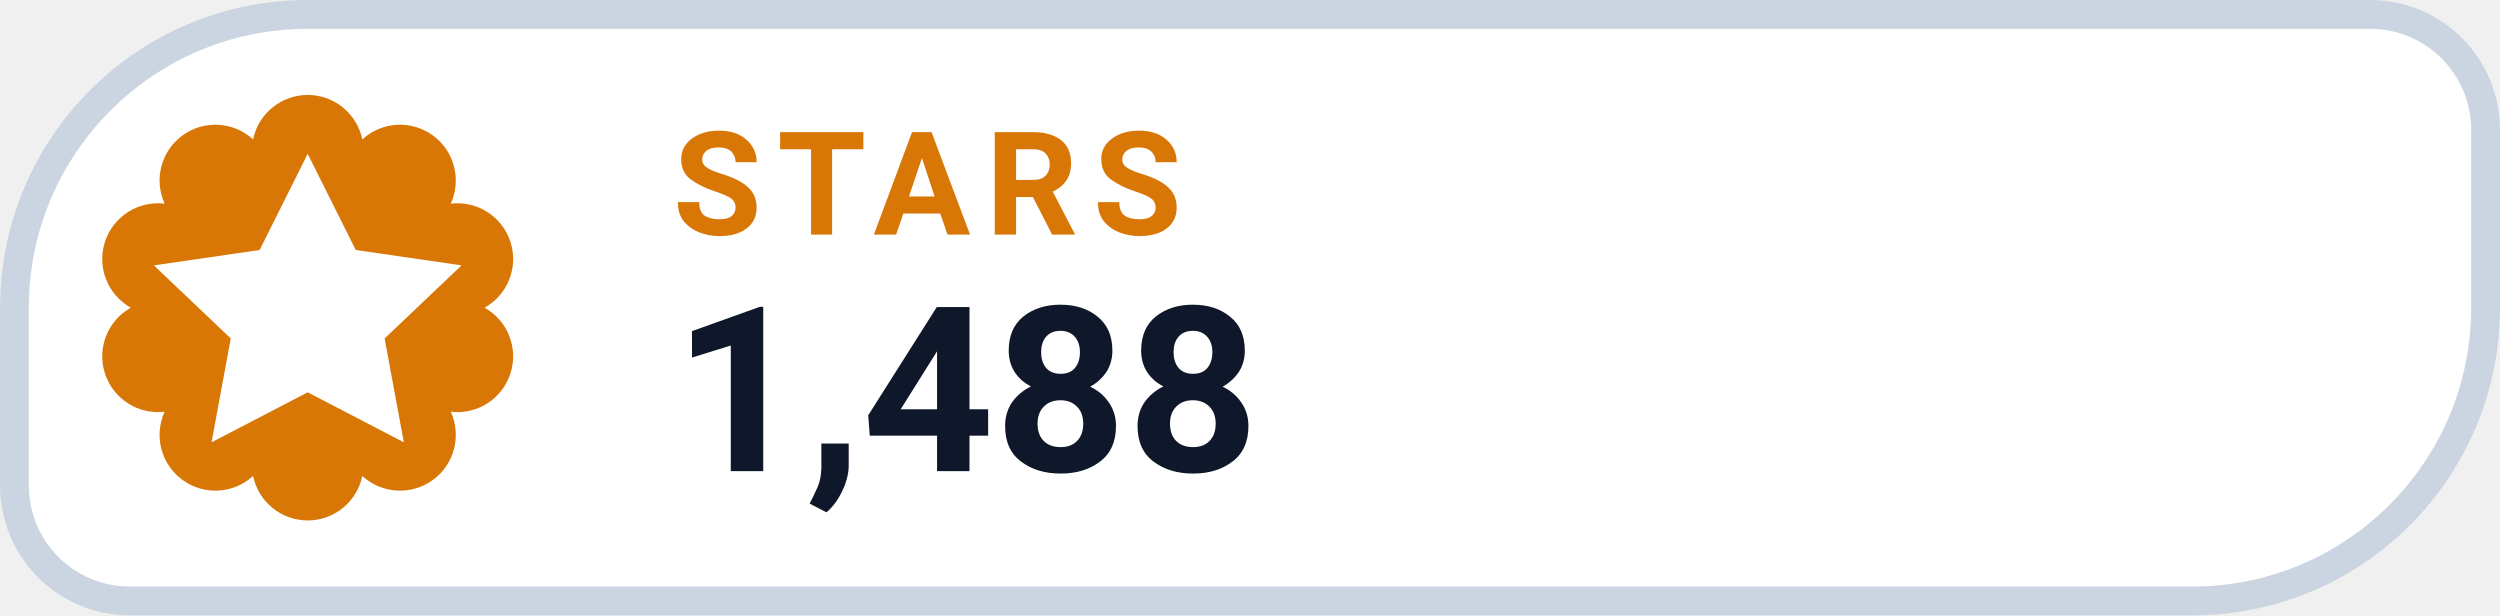
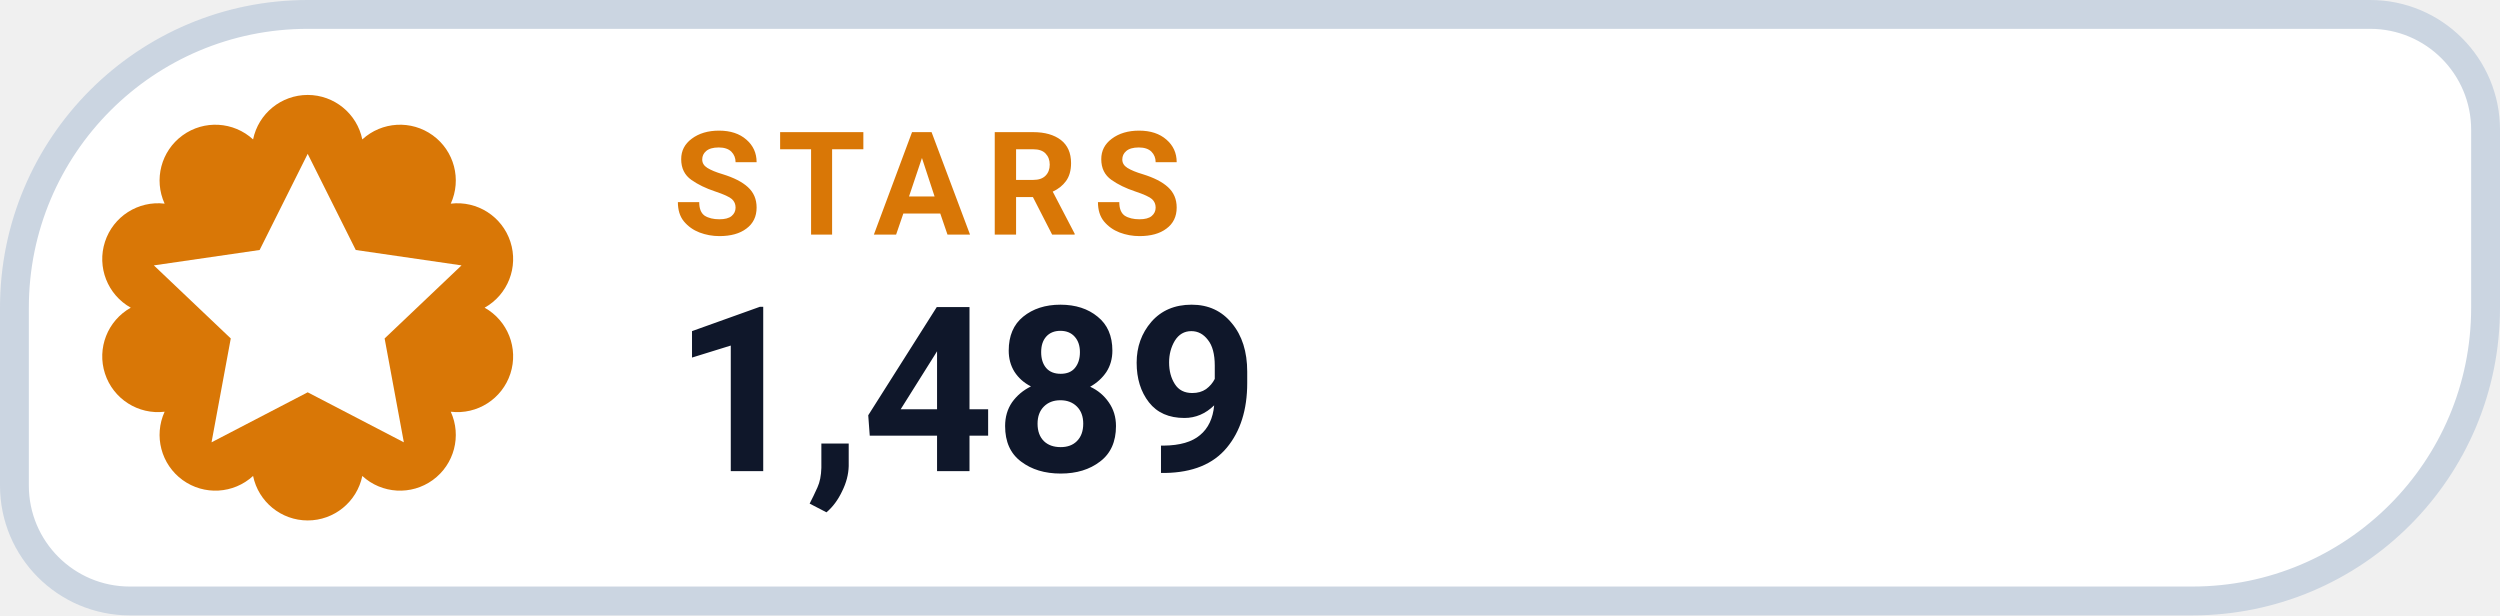
- <svg xmlns="http://www.w3.org/2000/svg" width="130" height="32" viewBox="0 0 130 32" role="img" aria-label="STARS 1,488">
+ <svg xmlns="http://www.w3.org/2000/svg" width="130" height="32" viewBox="0 0 130 32" role="img" aria-label="STARS 1,489">
  <path d="M 16.00 0.75 H 123.25 A 6.00 6.00 0 0 1 129.25 6.75 V 16.00 A 15.25 15.25 0 0 1 114.00 31.25 H 6.75 A 6.00 6.00 0 0 1 0.75 25.25 V 16.00 A 15.25 15.25 0 0 1 16.00 0.75 Z" fill="#FFFFFF" stroke="#CBD5E1" stroke-width="1.5" />
  <path d="M 13.16 7.25 A 2.90 2.90 0 0 1 18.84 7.25 A 2.90 2.90 0 0 1 23.44 10.59 A 2.90 2.90 0 0 1 25.20 16.00 A 2.90 2.90 0 0 1 23.44 21.41 A 2.90 2.90 0 0 1 18.84 24.75 A 2.90 2.90 0 0 1 13.16 24.75 A 2.90 2.90 0 0 1 8.56 21.41 A 2.90 2.90 0 0 1 6.80 16.00 A 2.90 2.90 0 0 1 8.56 10.59 A 2.90 2.90 0 0 1 13.16 7.25 Z" fill="#D97706" />
  <g transform="translate(16 16)" style="color:#FFFFFF;">
    <path d="M0 -8 l2.5 5 5.5 .8 -4 3.8 1 5.4 -5 -2.6 -5 2.6 1 -5.4 -4 -3.8 5.5 -.8 Z" fill="currentColor" />
  </g>
  <text x="35" y="12.2" fill="#D97706" font-family="-apple-system,BlinkMacSystemFont,'Segoe UI',Roboto,Helvetica,Arial,sans-serif" font-size="7.5" font-weight="700" letter-spacing=".8">STARS</text>
-   <text x="35" y="24.5" fill="#0F172A" font-family="-apple-system,BlinkMacSystemFont,'Segoe UI',Roboto,Helvetica,Arial,sans-serif" font-size="12" font-weight="750">1,488</text>
+   <text x="35" y="24.5" fill="#0F172A" font-family="-apple-system,BlinkMacSystemFont,'Segoe UI',Roboto,Helvetica,Arial,sans-serif" font-size="12" font-weight="750">1,489</text>
</svg>
